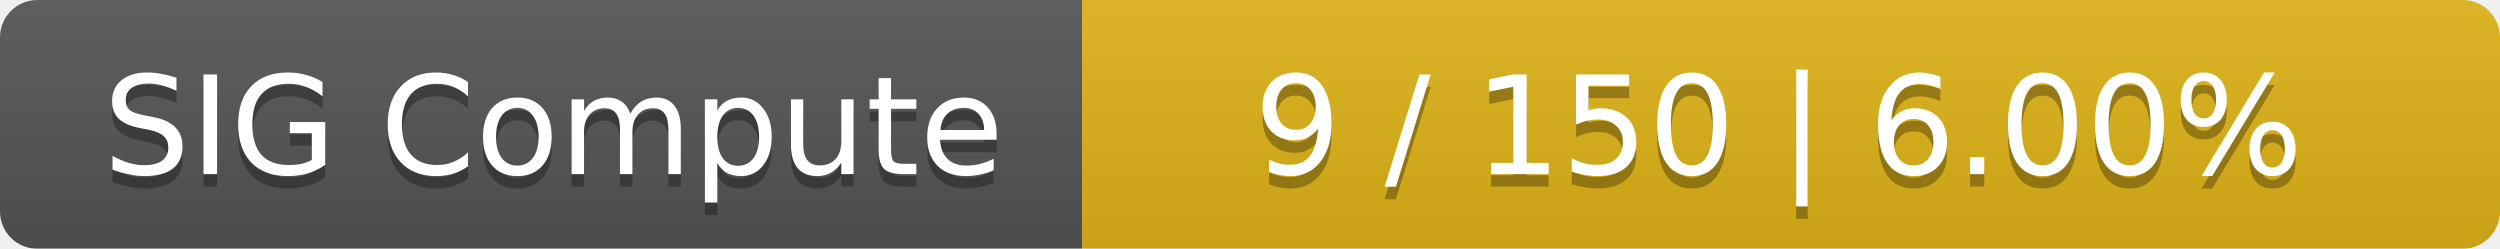
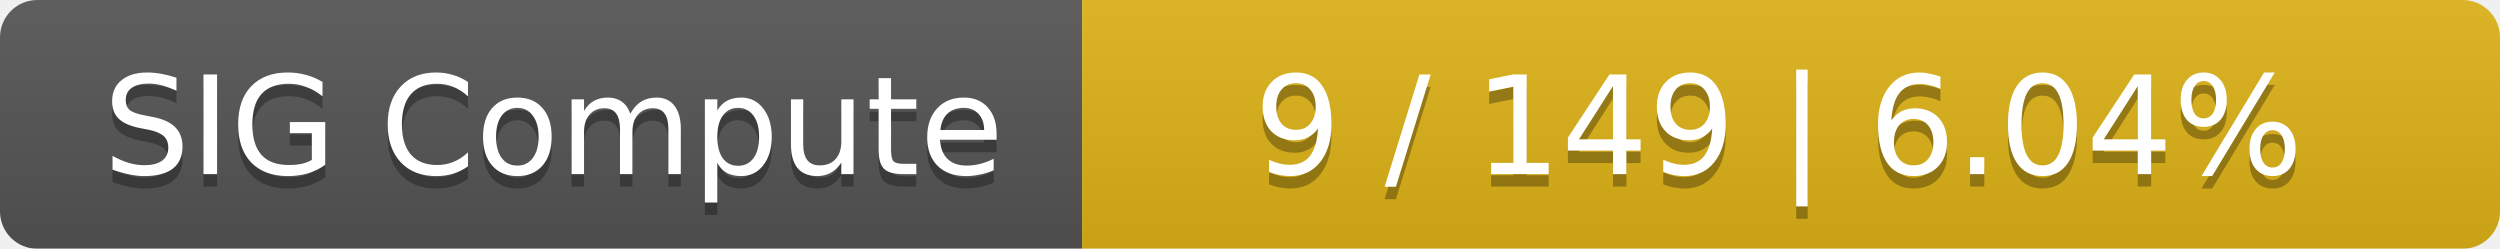
<svg xmlns="http://www.w3.org/2000/svg" width="201" height="20">
  <linearGradient id="smooth" x2="0" y2="100%">
    <stop offset="0" stop-color="#bbb" stop-opacity=".1" />
    <stop offset="1" stop-opacity=".1" />
  </linearGradient>
  <mask id="round">
    <rect width="201" height="20" rx="3" fill="#fff" />
  </mask>
  <g mask="url(#round)">
    <rect width="87" height="20" fill="#555" />
    <rect x="87" width="114" height="20" fill="#dfb317" />
    <rect width="201" height="20" fill="url(#smooth)" />
  </g>
  <g fill="#fff" text-anchor="middle" font-family="DejaVu Sans,Verdana,Geneva,sans-serif" font-size="11">
    <text x="44.5" y="15" fill="#010101" fill-opacity=".3">SIG Compute</text>
    <text x="44.5" y="14">SIG Compute</text>
-     <text x="143" y="15" fill="#010101" fill-opacity=".3">9 / 150    |    6.00%</text>
-     <text x="143" y="14">9 / 150    |    6.00%</text>
+     <text x="143" y="15" fill="#010101" fill-opacity=".3">9 / 149    |    6.04%</text>
+     <text x="143" y="14">9 / 149    |    6.04%</text>
  </g>
</svg>
